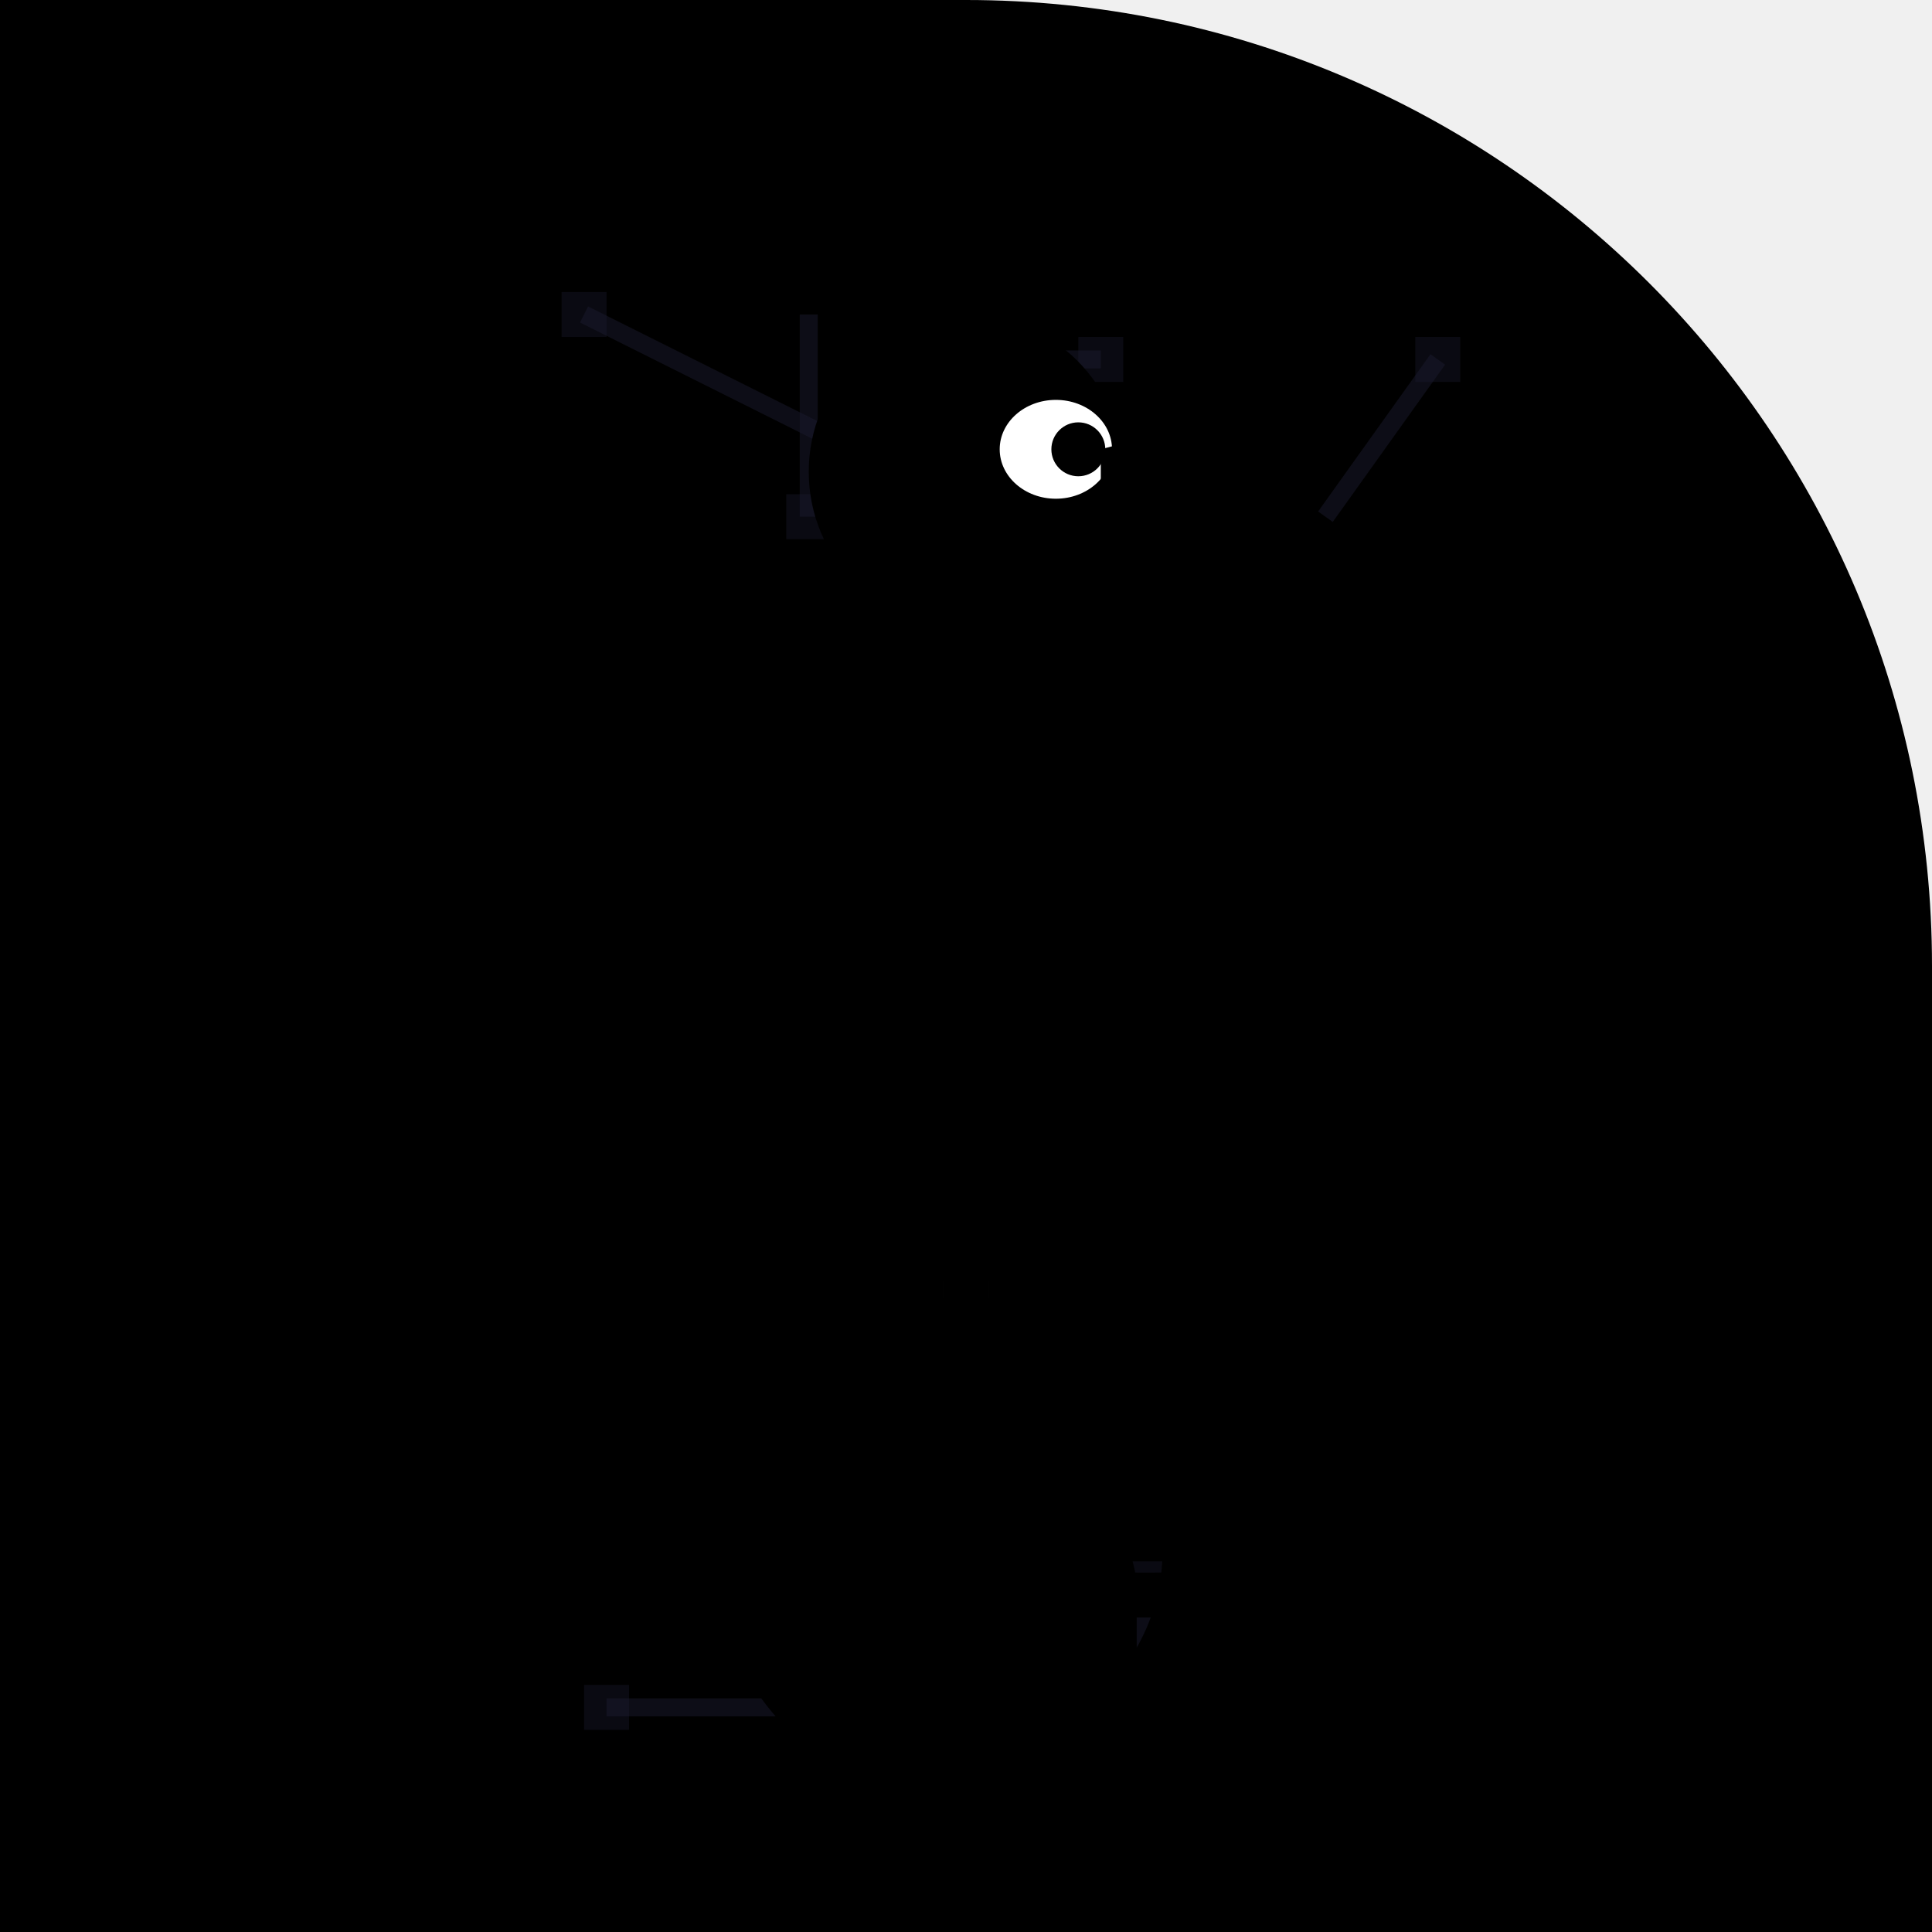
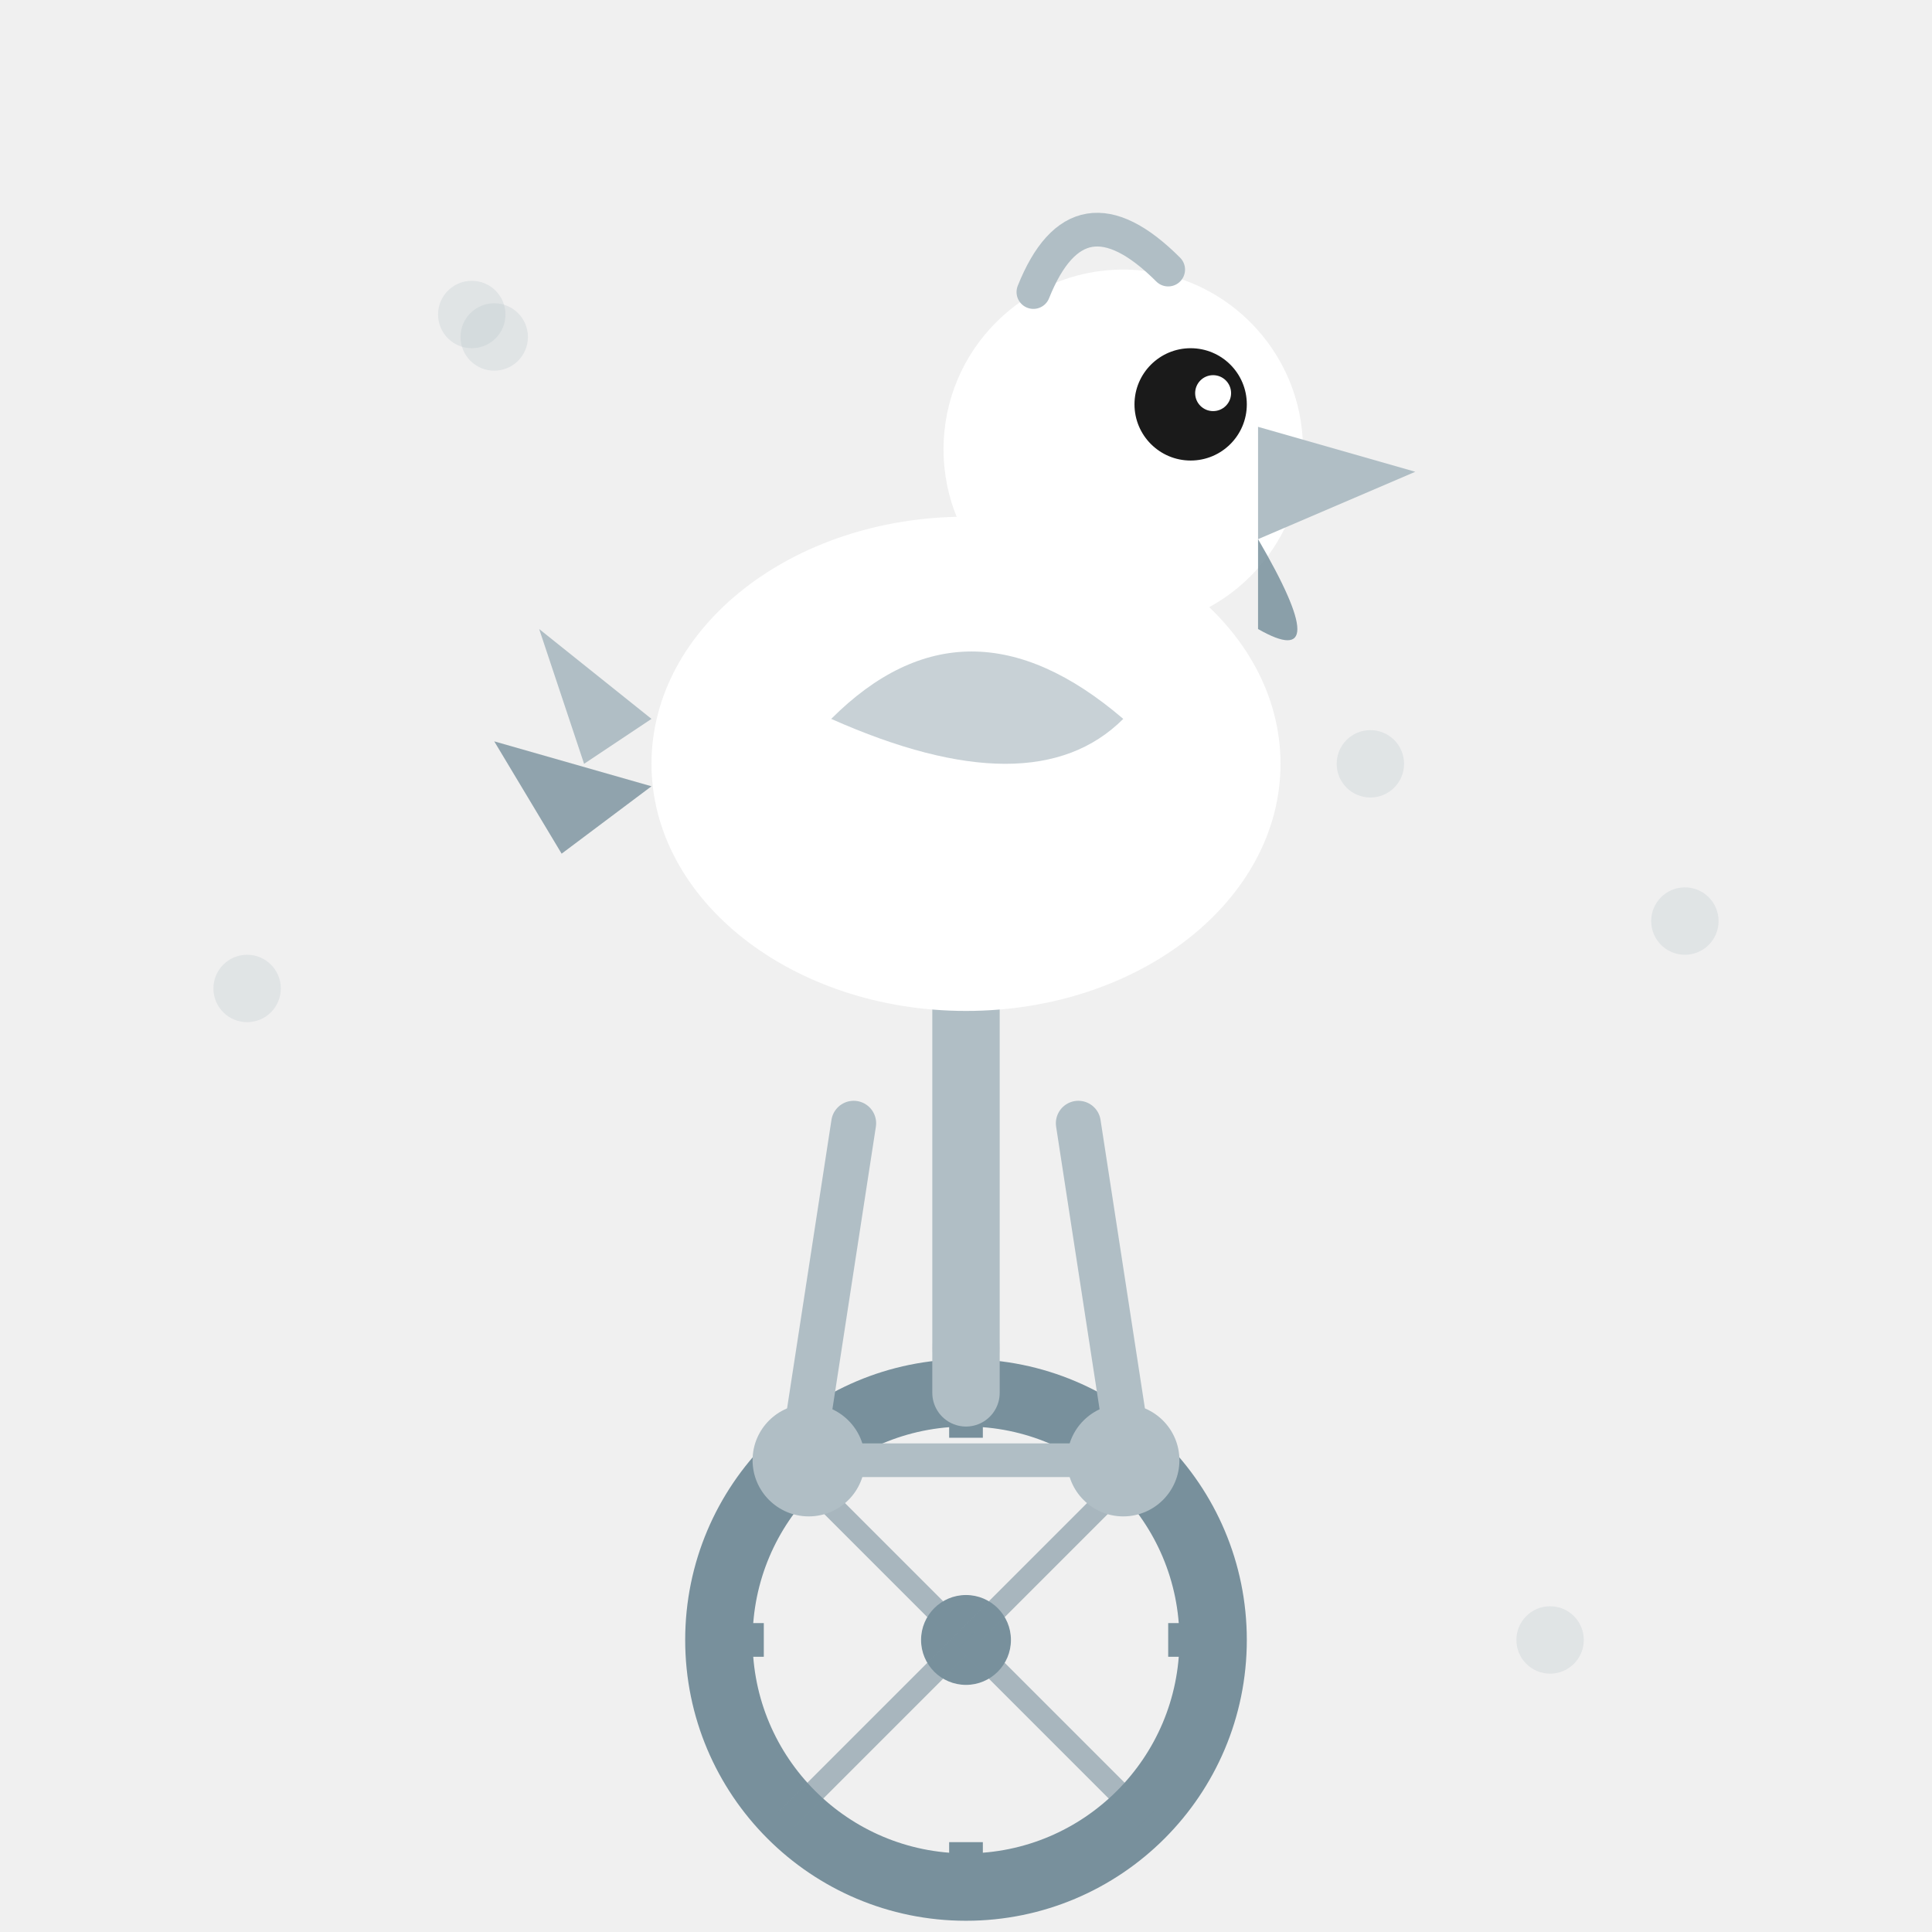
<svg xmlns="http://www.w3.org/2000/svg" width="86" height="86" viewBox="0 0 86 86">
  <defs>
-     <clipPath id="c">
-       <path d="M 0 0 L 86.0 0 L 86.0 86.0 L 0 86.0 Z M 43 0 A 43.0 43.0 0 0 1 86.0 43.0 L 86 0 Z" />
+     <clipPath id="c127">
+       <path d="M 0 0 L 86.0 0 L 86.0 86.0 L 0 86.0 Z M 0 43 A 43.0 43.0 0 0 1 43.0 0.0 L 0 0 Z M 43 0 A 43.0 43.0 0 0 1 86.0 43.0 L 86 0 Z M 43 86 A 43.0 43.0 0 0 1 0.0 43.0 L 0 86 Z M 86 43 A 43.0 43.0 0 0 1 43.0 86.0 L 86 86 Z" />
    </clipPath>
  </defs>
-   <g clip-path="url(#c)">
-     <path d="M 0 0 L 86.0 0 L 86.0 86.0 L 0 86.0 Z M 43 0 A 43.0 43.0 0 0 1 86.0 43.0 L 86 0 Z" fill="#000" fill-rule="evenodd" />
-     <line x1="43" y1="69" x2="43" y2="58" stroke="#1a1a2e" stroke-width="0.8" opacity="0.5" />
-     <rect x="42" y="57" width="2" height="2" fill="#1a1a2e" opacity="0.4" />
-     <line x1="35" y1="34" x2="45" y2="34" stroke="#1a1a2e" stroke-width="0.8" opacity="0.5" />
-     <rect x="44" y="33" width="2" height="2" fill="#1a1a2e" opacity="0.4" />
-     <line x1="39" y1="16" x2="49" y2="16" stroke="#1a1a2e" stroke-width="0.8" opacity="0.5" />
-     <rect x="48" y="15" width="2" height="2" fill="#1a1a2e" opacity="0.4" />
-     <line x1="36" y1="14" x2="36" y2="23" stroke="#1a1a2e" stroke-width="0.8" opacity="0.5" />
-     <rect x="35" y="22" width="2" height="2" fill="#1a1a2e" opacity="0.4" />
-     <line x1="35" y1="76" x2="27" y2="76" stroke="#1a1a2e" stroke-width="0.8" opacity="0.5" />
-     <rect x="26" y="75" width="2" height="2" fill="#1a1a2e" opacity="0.4" />
-     <line x1="59" y1="23" x2="64" y2="16" stroke="#1a1a2e" stroke-width="0.8" opacity="0.5" />
-     <rect x="63" y="15" width="2" height="2" fill="#1a1a2e" opacity="0.4" />
-     <line x1="51" y1="75" x2="51" y2="70" stroke="#1a1a2e" stroke-width="0.8" opacity="0.5" />
-     <rect x="50" y="69" width="2" height="2" fill="#1a1a2e" opacity="0.4" />
-     <line x1="38" y1="20" x2="26" y2="14" stroke="#1a1a2e" stroke-width="0.8" opacity="0.5" />
-     <rect x="25" y="13" width="2" height="2" fill="#1a1a2e" opacity="0.4" />
-     <ellipse cx="43" cy="40" rx="12" ry="15" fill="#000" />
-     <circle cx="43" cy="21" r="7" fill="#000" />
-     <ellipse cx="47" cy="20" rx="2.5" ry="2.2" fill="#fff" />
-     <circle cx="48" cy="20" r="1.2" fill="#000" />
-     <path d="M49 20 Q60 17 58 23 L49 23 Z" fill="#000" />
-     <path d="M49 23 Q56 27 53 25 L49 24 Z" fill="#000" />
-     <path d="M32 34 Q25 40 29 50 L37 46 Q34 38 32 34Z" fill="#000" />
-     <path d="M29 46 L21 42 L25 50 L19 48 L27 54 Z" fill="#000" />
-     <circle cx="43" cy="69" r="10" fill="none" stroke="#000" stroke-width="2.5" />
-     <circle cx="43" cy="69" r="2" fill="#000" />
-     <line x1="43" y1="59" x2="43" y2="79" stroke="#000" stroke-width="1" />
-     <line x1="33" y1="69" x2="53" y2="69" stroke="#000" stroke-width="1" />
-     <line x1="36" y1="62" x2="50" y2="76" stroke="#000" stroke-width="1" />
-     <line x1="50" y1="62" x2="36" y2="76" stroke="#000" stroke-width="1" />
-     <line x1="43" y1="59" x2="43" y2="51" stroke="#000" stroke-width="2" />
-     <ellipse cx="43" cy="50" rx="5.5" ry="1.8" fill="#000" />
-     <line x1="40" y1="54" x2="36" y2="67" stroke="#000" stroke-width="1.5" />
-     <line x1="46" y1="54" x2="50" y2="71" stroke="#000" stroke-width="1.5" />
-     <rect x="33" y="66" width="6" height="2" rx="1" fill="#000" />
-     <rect x="47" y="70" width="6" height="2" rx="1" fill="#000" />
+   <g clip-path="url(#c127)">
+     <circle cx="22" cy="15" r="1.5" fill="#B0BEC5" opacity="0.25" />
+     <circle cx="11" cy="44" r="1.5" fill="#B0BEC5" opacity="0.25" />
+     <circle cx="61" cy="34" r="1.5" fill="#B0BEC5" opacity="0.25" />
+     <circle cx="21" cy="14" r="1.5" fill="#B0BEC5" opacity="0.25" />
+     <circle cx="11" cy="9" r="1.5" fill="#B0BEC5" opacity="0.25" />
+     <circle cx="43" cy="60" r="1.5" fill="#B0BEC5" opacity="0.25" />
+     <circle cx="69" cy="73" r="1.5" fill="#B0BEC5" opacity="0.25" />
+     <circle cx="75" cy="41" r="1.5" fill="#B0BEC5" opacity="0.25" />
+     <circle cx="43" cy="73" r="11" fill="none" stroke="#78909C" stroke-width="3" />
+     <circle cx="43" cy="73" r="2" fill="#78909C" />
+     <line x1="43" y1="62" x2="43" y2="64" stroke="#78909C" stroke-width="1.5" />
+     <line x1="43" y1="82" x2="43" y2="84" stroke="#78909C" stroke-width="1.5" />
+     <line x1="32" y1="73" x2="34" y2="73" stroke="#78909C" stroke-width="1.5" />
+     <line x1="52" y1="73" x2="54" y2="73" stroke="#78909C" stroke-width="1.5" />
+     <line x1="43" y1="73" x2="35" y2="65" stroke="#78909C" stroke-width="1" opacity="0.6" />
+     <line x1="43" y1="73" x2="51" y2="65" stroke="#78909C" stroke-width="1" opacity="0.6" />
+     <line x1="43" y1="73" x2="35" y2="81" stroke="#78909C" stroke-width="1" opacity="0.6" />
+     <line x1="43" y1="73" x2="51" y2="81" stroke="#78909C" stroke-width="1" opacity="0.6" />
+     <line x1="43" y1="62" x2="43" y2="44" stroke="#B0BEC5" stroke-width="3" stroke-linecap="round" />
+     <line x1="43" y1="44" x2="38" y2="42" stroke="#B0BEC5" stroke-width="2.5" stroke-linecap="round" />
+     <line x1="43" y1="44" x2="48" y2="42" stroke="#B0BEC5" stroke-width="2.5" stroke-linecap="round" />
+     <circle cx="36" cy="65" r="2.5" fill="#B0BEC5" />
+     <circle cx="50" cy="65" r="2.5" fill="#B0BEC5" />
+     <line x1="36" y1="65" x2="50" y2="65" stroke="#B0BEC5" stroke-width="1.5" />
+     <line x1="38" y1="50" x2="36" y2="63" stroke="#B0BEC5" stroke-width="2" stroke-linecap="round" />
+     <line x1="48" y1="50" x2="50" y2="63" stroke="#B0BEC5" stroke-width="2" stroke-linecap="round" />
+     <ellipse cx="43" cy="34" rx="14" ry="11" fill="#FFFFFF" />
+     <path d="M 29 32 L 24 28 L 26 34 Z" fill="#B0BEC5" />
+     <path d="M 29 35 L 22 33 L 25 38 Z" fill="#78909C" opacity="0.8" />
+     <path d="M 37 32 Q 43 26 50 32 Q 46 36 37 32 Z" fill="#B0BEC5" opacity="0.7" />
+     <circle cx="50" cy="20" r="8" fill="#FFFFFF" />
+     <circle cx="53" cy="18" r="2.5" fill="#1A1A1A" />
+     <circle cx="54" cy="17.5" r="0.8" fill="#FFFFFF" />
+     <path d="M 56 19 L 63 21 L 56 24 Z" fill="#B0BEC5" />
+     <path d="M 56 24 Q 59.5 30 56 28 Z" fill="#78909C" opacity="0.85" />
+     <path d="M 46 13 Q 48 8 52 12" fill="none" stroke="#B0BEC5" stroke-width="1.5" stroke-linecap="round" />
  </g>
</svg>
